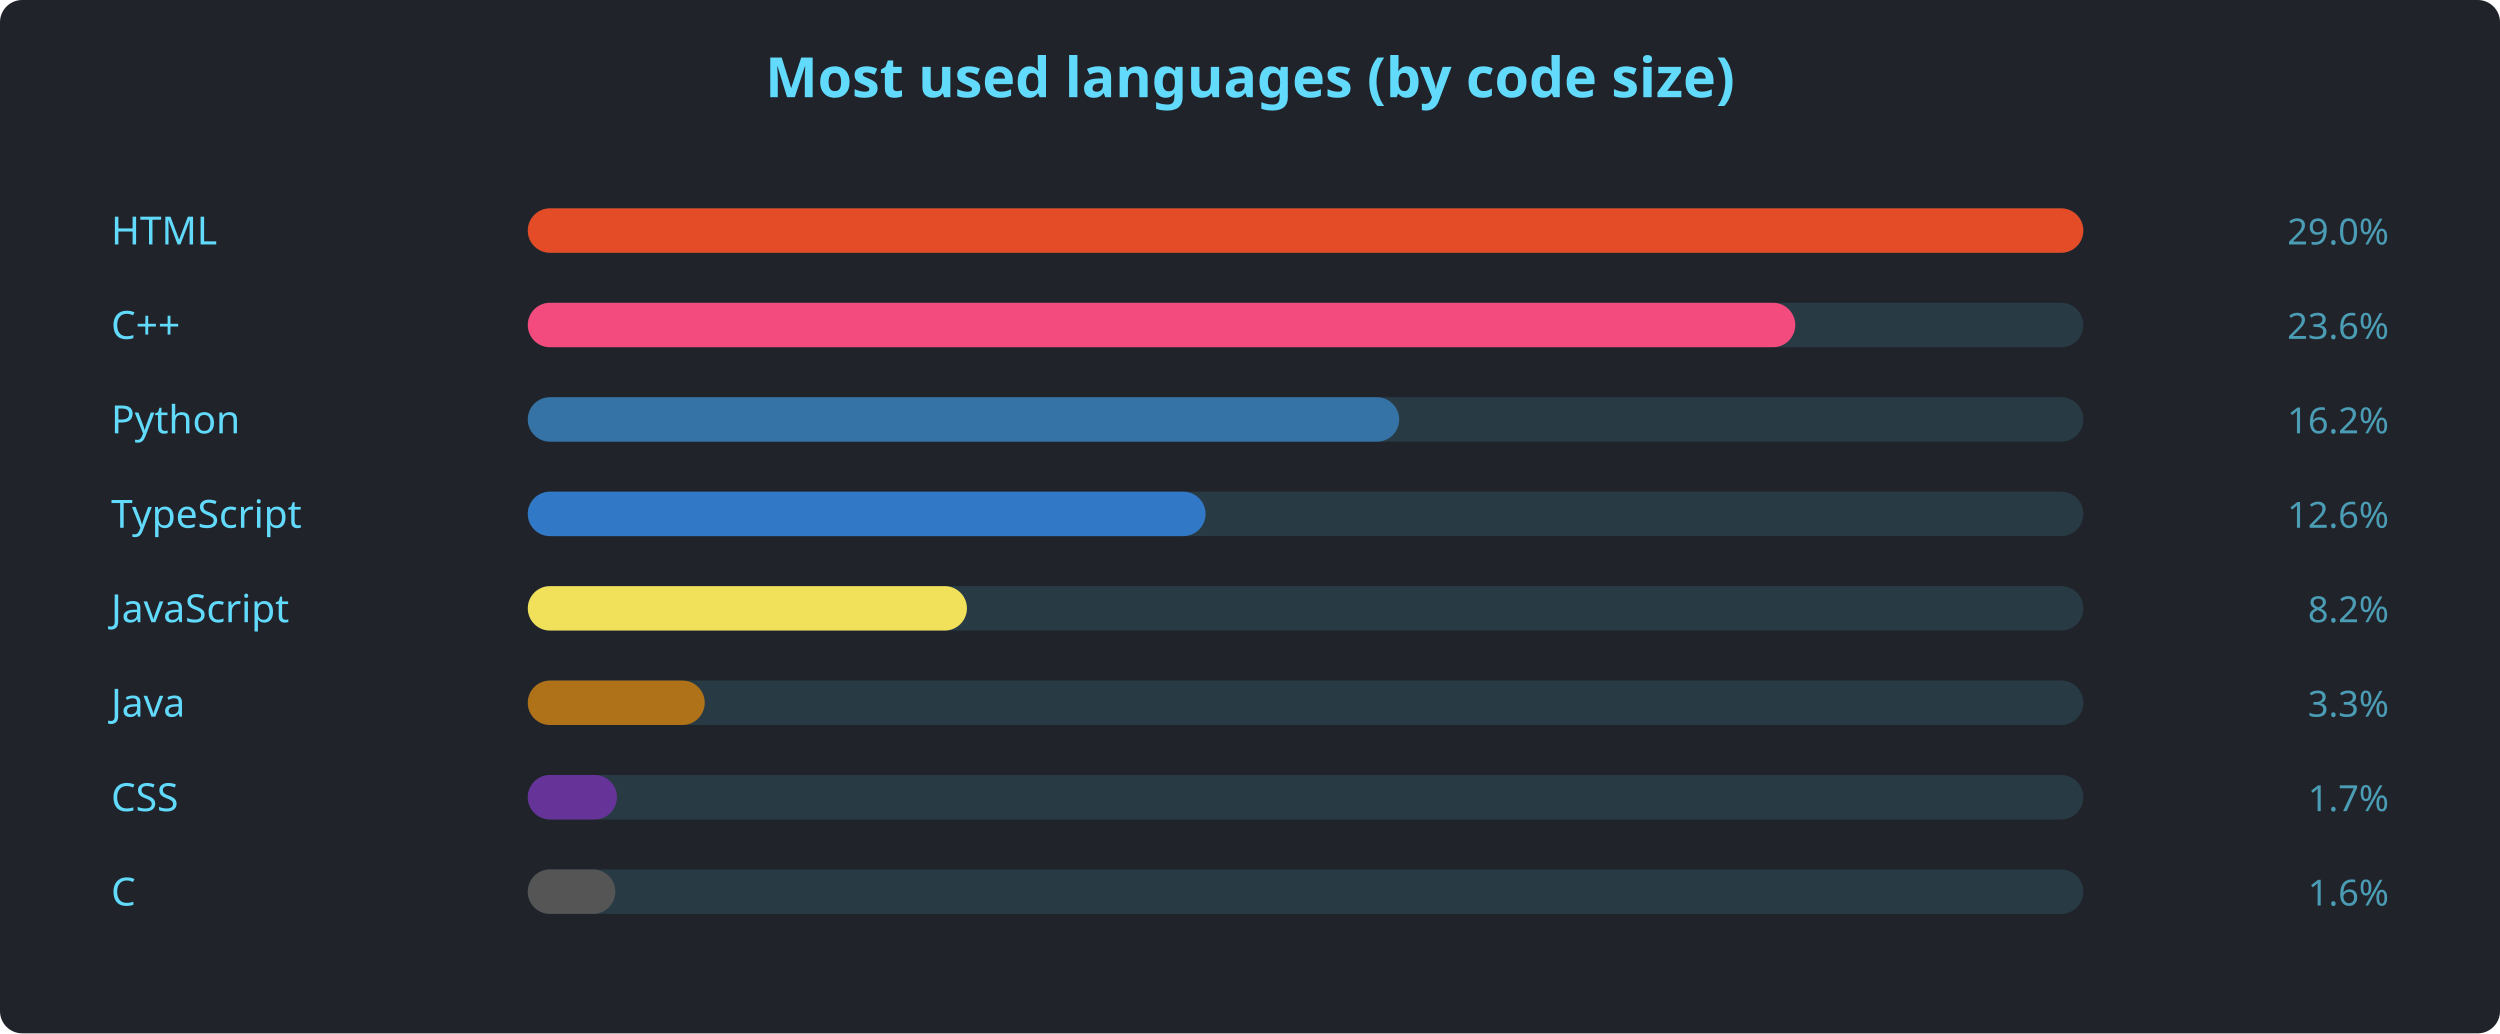
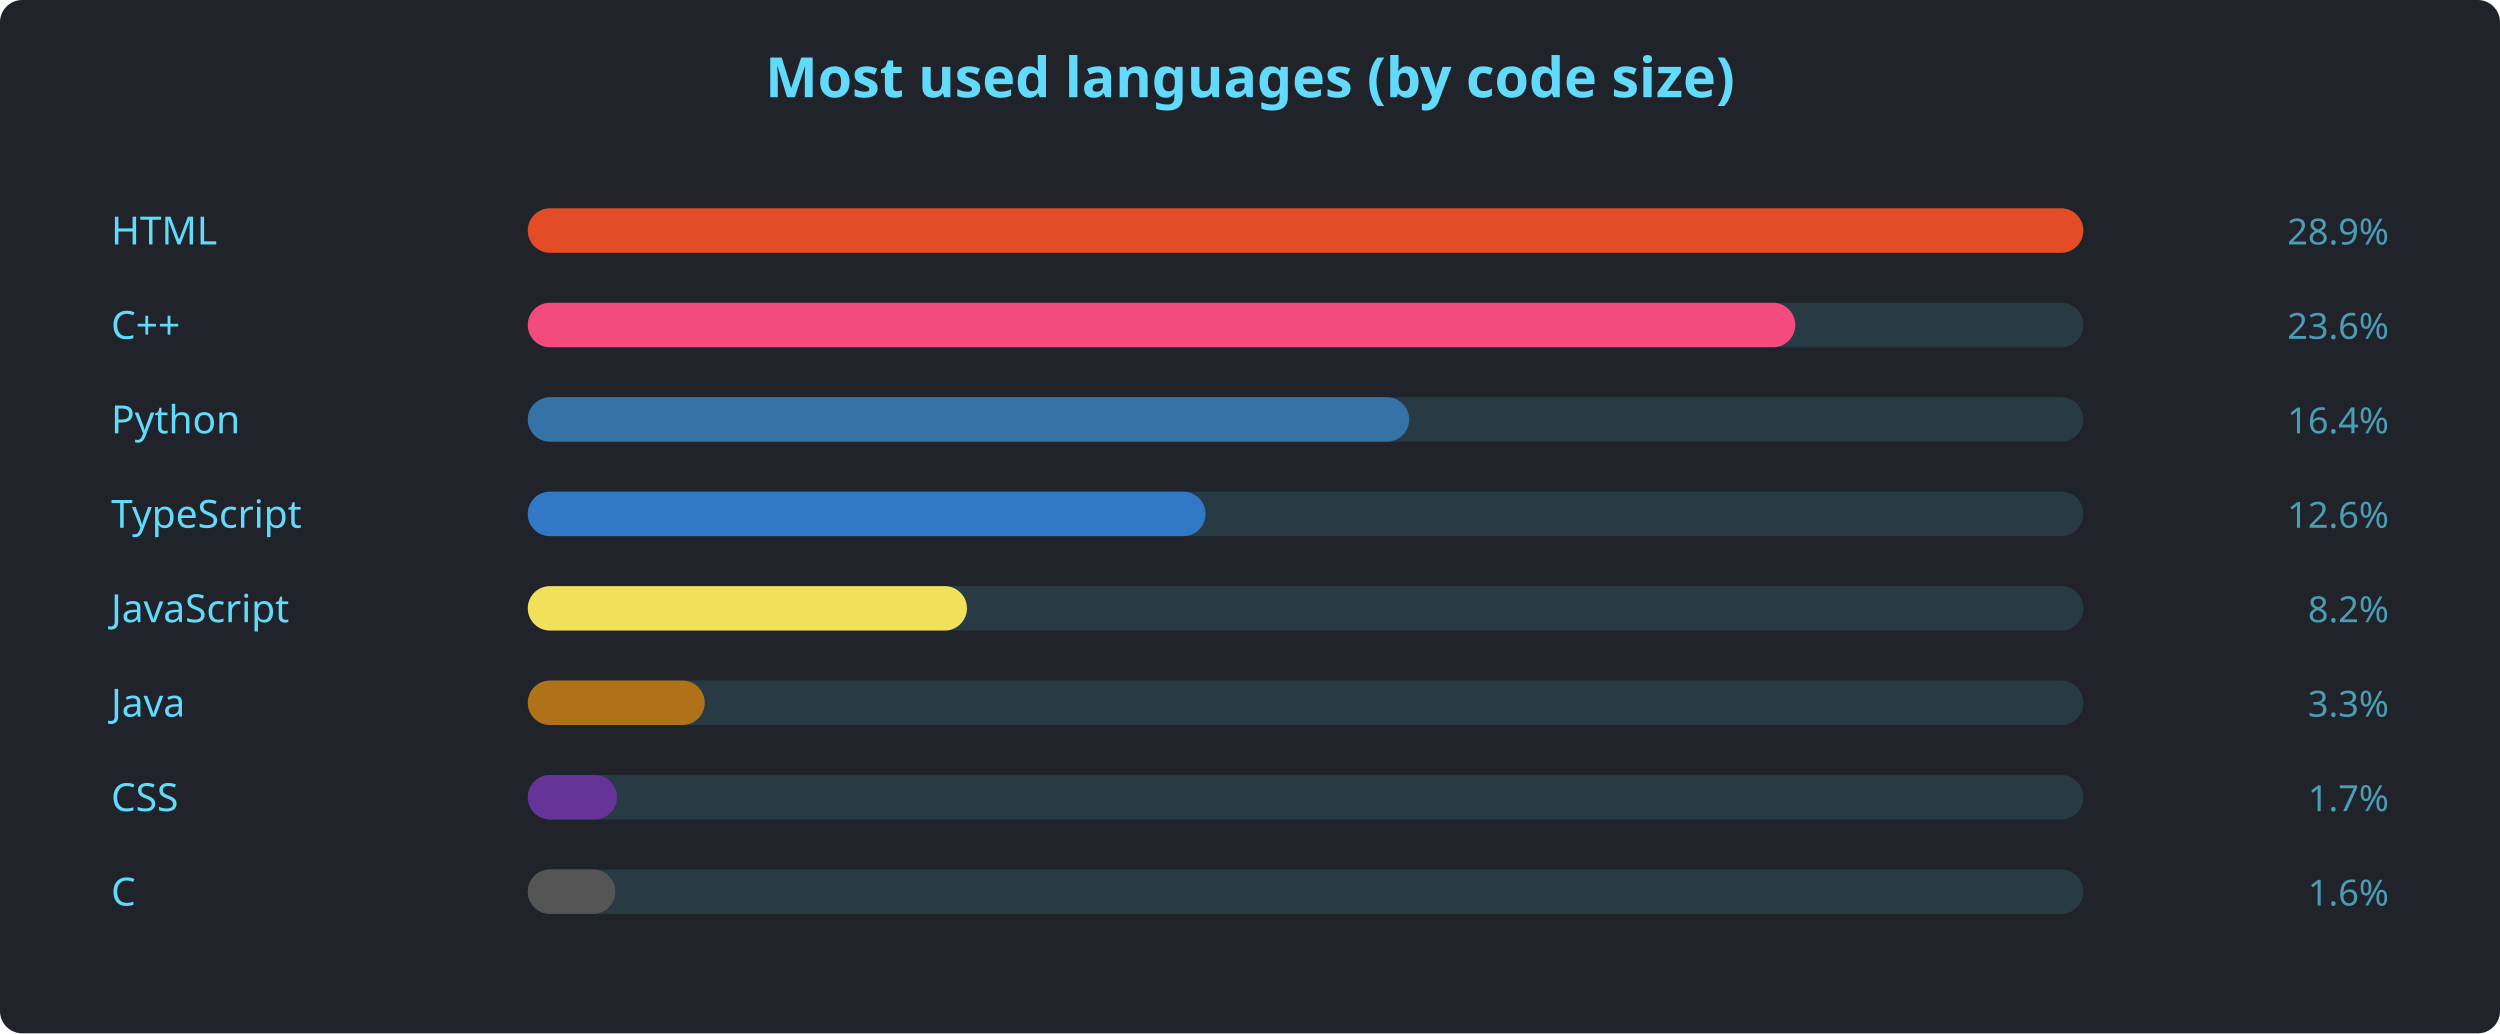
<svg xmlns="http://www.w3.org/2000/svg" width="900" height="372" viewBox="0 0 900 372" font-family="'Segoe UI', Ubuntu, sans-serif">
  <rect width="900" height="372" rx="8" fill="#20232a" />
  <text x="450" y="35" text-anchor="middle" fill="#61dafb" font-size="20" font-weight="600">Most used languages (by code size)</text>
  <text x="40" y="88" fill="#61dafb" font-size="14">HTML</text>
  <rect x="190" y="75" width="560" height="16" rx="8" fill="#61dafb22" />
  <rect x="190" y="75" width="560.0" height="16" rx="8" fill="#e34c26" />
-   <text x="860" y="88" text-anchor="end" fill="#61dafbaa" font-size="13">29.0%</text>
+   <text x="860" y="88" text-anchor="end" fill="#61dafbaa" font-size="13">28.9%</text>
  <text x="40" y="122" fill="#61dafb" font-size="14">C++</text>
  <rect x="190" y="109" width="560" height="16" rx="8" fill="#61dafb22" />
  <rect x="190" y="109" width="456.3" height="16" rx="8" fill="#f34b7d" />
  <text x="860" y="122" text-anchor="end" fill="#61dafbaa" font-size="13">23.6%</text>
  <text x="40" y="156" fill="#61dafb" font-size="14">Python</text>
  <rect x="190" y="143" width="560" height="16" rx="8" fill="#61dafb22" />
-   <rect x="190" y="143" width="313.7" height="16" rx="8" fill="#3572A5" />
-   <text x="860" y="156" text-anchor="end" fill="#61dafbaa" font-size="13">16.2%</text>
+   <rect x="190" y="143" width="317.3" height="16" rx="8" fill="#3572A5" />
+   <text x="860" y="156" text-anchor="end" fill="#61dafbaa" font-size="13">16.4%</text>
  <text x="40" y="190" fill="#61dafb" font-size="14">TypeScript</text>
  <rect x="190" y="177" width="560" height="16" rx="8" fill="#61dafb22" />
  <rect x="190" y="177" width="244.0" height="16" rx="8" fill="#3178c6" />
  <text x="860" y="190" text-anchor="end" fill="#61dafbaa" font-size="13">12.6%</text>
  <text x="40" y="224" fill="#61dafb" font-size="14">JavaScript</text>
  <rect x="190" y="211" width="560" height="16" rx="8" fill="#61dafb22" />
  <rect x="190" y="211" width="158.1" height="16" rx="8" fill="#f1e05a" />
  <text x="860" y="224" text-anchor="end" fill="#61dafbaa" font-size="13">8.2%</text>
  <text x="40" y="258" fill="#61dafb" font-size="14">Java</text>
  <rect x="190" y="245" width="560" height="16" rx="8" fill="#61dafb22" />
  <rect x="190" y="245" width="63.7" height="16" rx="8" fill="#b07219" />
  <text x="860" y="258" text-anchor="end" fill="#61dafbaa" font-size="13">3.3%</text>
  <text x="40" y="292" fill="#61dafb" font-size="14">CSS</text>
  <rect x="190" y="279" width="560" height="16" rx="8" fill="#61dafb22" />
  <rect x="190" y="279" width="32.1" height="16" rx="8" fill="#663399" />
  <text x="860" y="292" text-anchor="end" fill="#61dafbaa" font-size="13">1.7%</text>
  <text x="40" y="326" fill="#61dafb" font-size="14">C</text>
  <rect x="190" y="313" width="560" height="16" rx="8" fill="#61dafb22" />
  <rect x="190" y="313" width="31.5" height="16" rx="8" fill="#555555" />
  <text x="860" y="326" text-anchor="end" fill="#61dafbaa" font-size="13">1.6%</text>
</svg>
